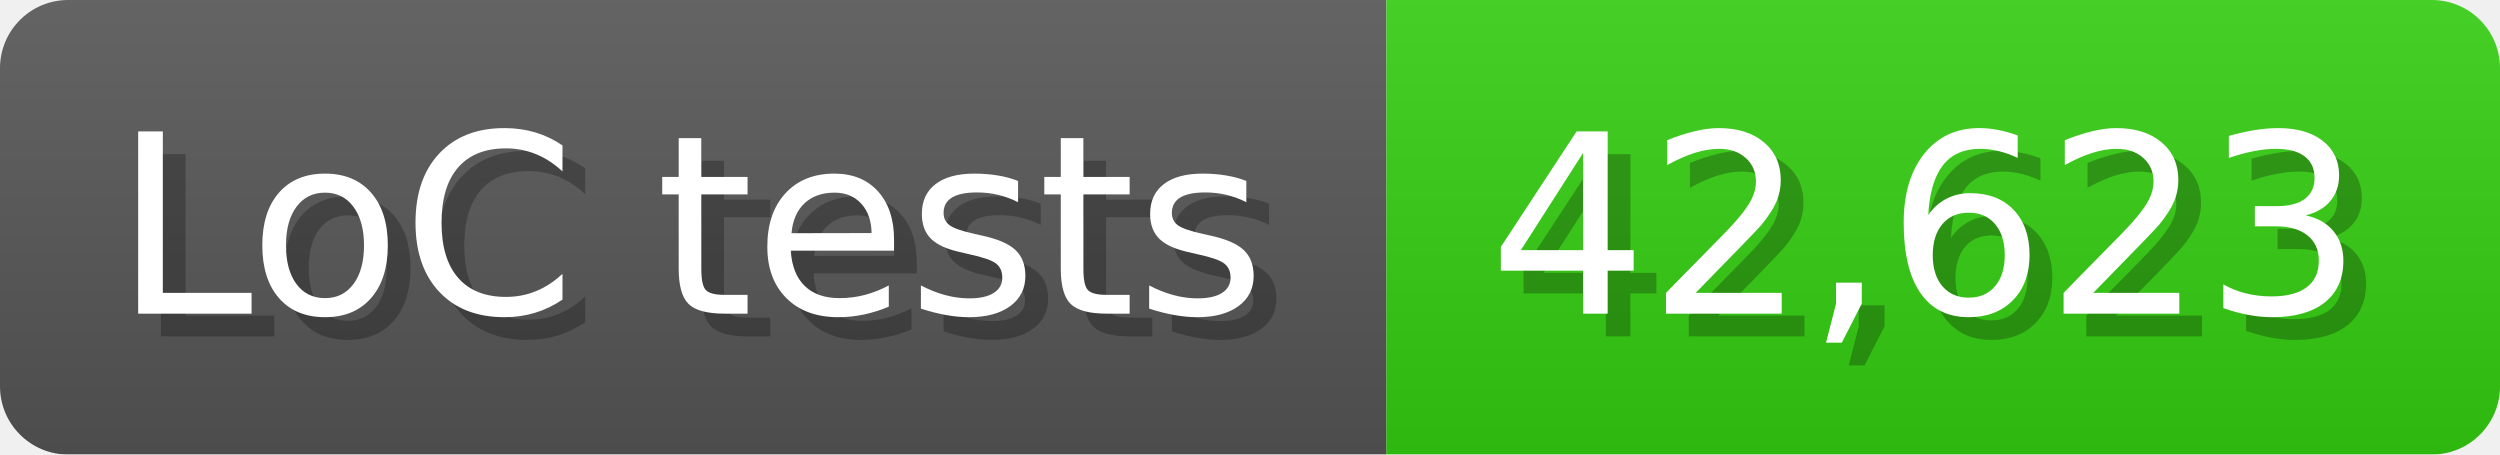
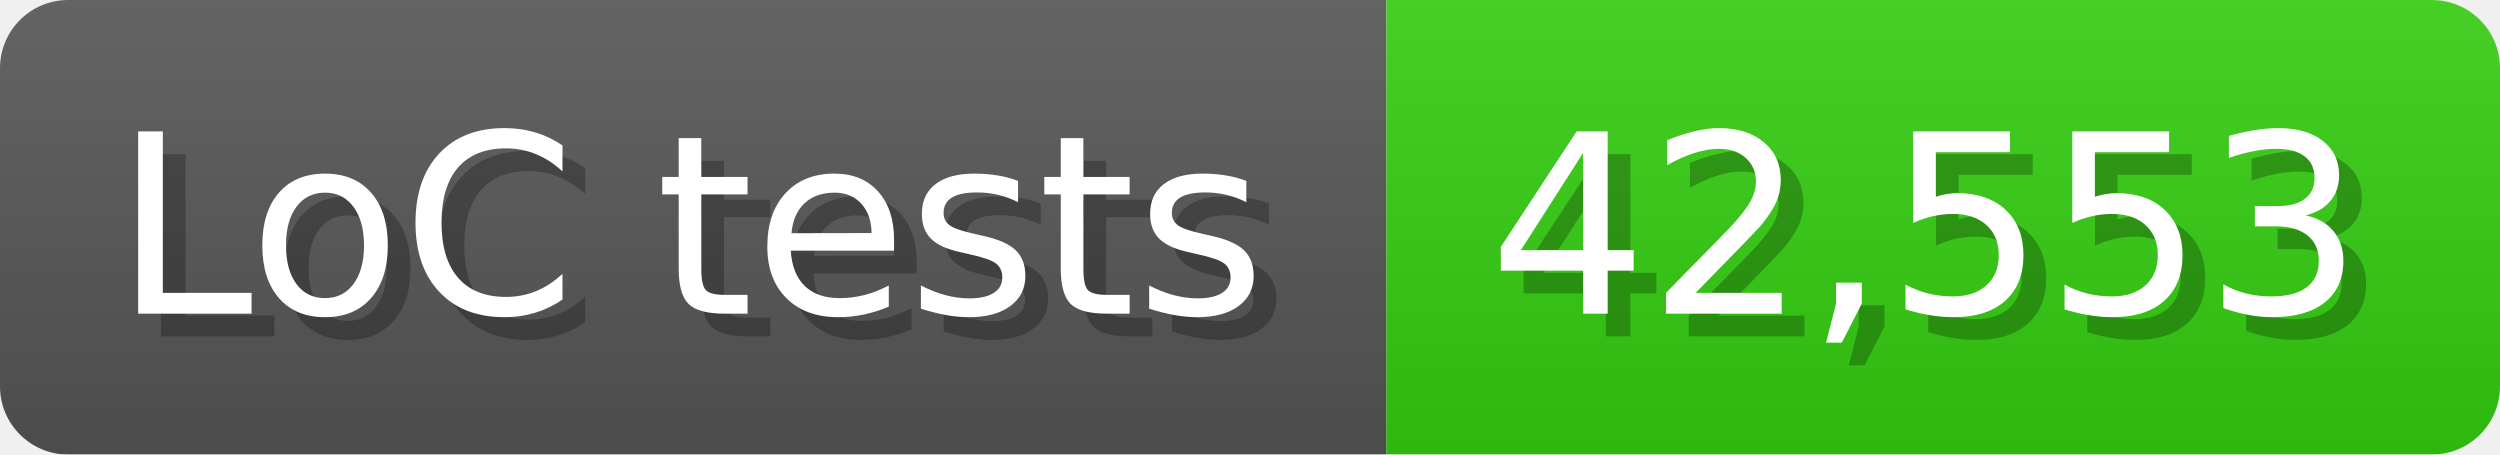
<svg xmlns="http://www.w3.org/2000/svg" width="110" height="20" viewBox="0 0 1100 200">
  <linearGradient id="a" x2="0" y2="100%">
    <stop offset="0" stop-opacity=".1" stop-color="#EEE" />
    <stop offset="1" stop-opacity=".1" />
  </linearGradient>
  <mask id="m">
    <rect width="1100" height="200" rx="30" fill="#FFF" />
  </mask>
  <g mask="url(#m)">
    <rect width="610" height="200" fill="#555" />
    <rect width="490" height="200" fill="#3C1" x="610" />
    <rect width="1100" height="200" fill="url(#a)" />
  </g>
  <g fill="#fff" text-anchor="start" font-family="Verdana,DejaVu Sans,sans-serif" font-size="110">
    <text x="60" y="148" textLength="510" fill="#000" opacity="0.25">LoC tests</text>
    <text x="50" y="138" textLength="510">LoC tests</text>
-     <text x="665" y="148" textLength="390" fill="#000" opacity="0.25">42,623</text>
-     <text x="655" y="138" textLength="390">42,623</text>
+     <text x="665" y="148" textLength="390" fill="#000" opacity="0.25">42,553</text>
+     <text x="655" y="138" textLength="390">42,553</text>
  </g>
</svg>
